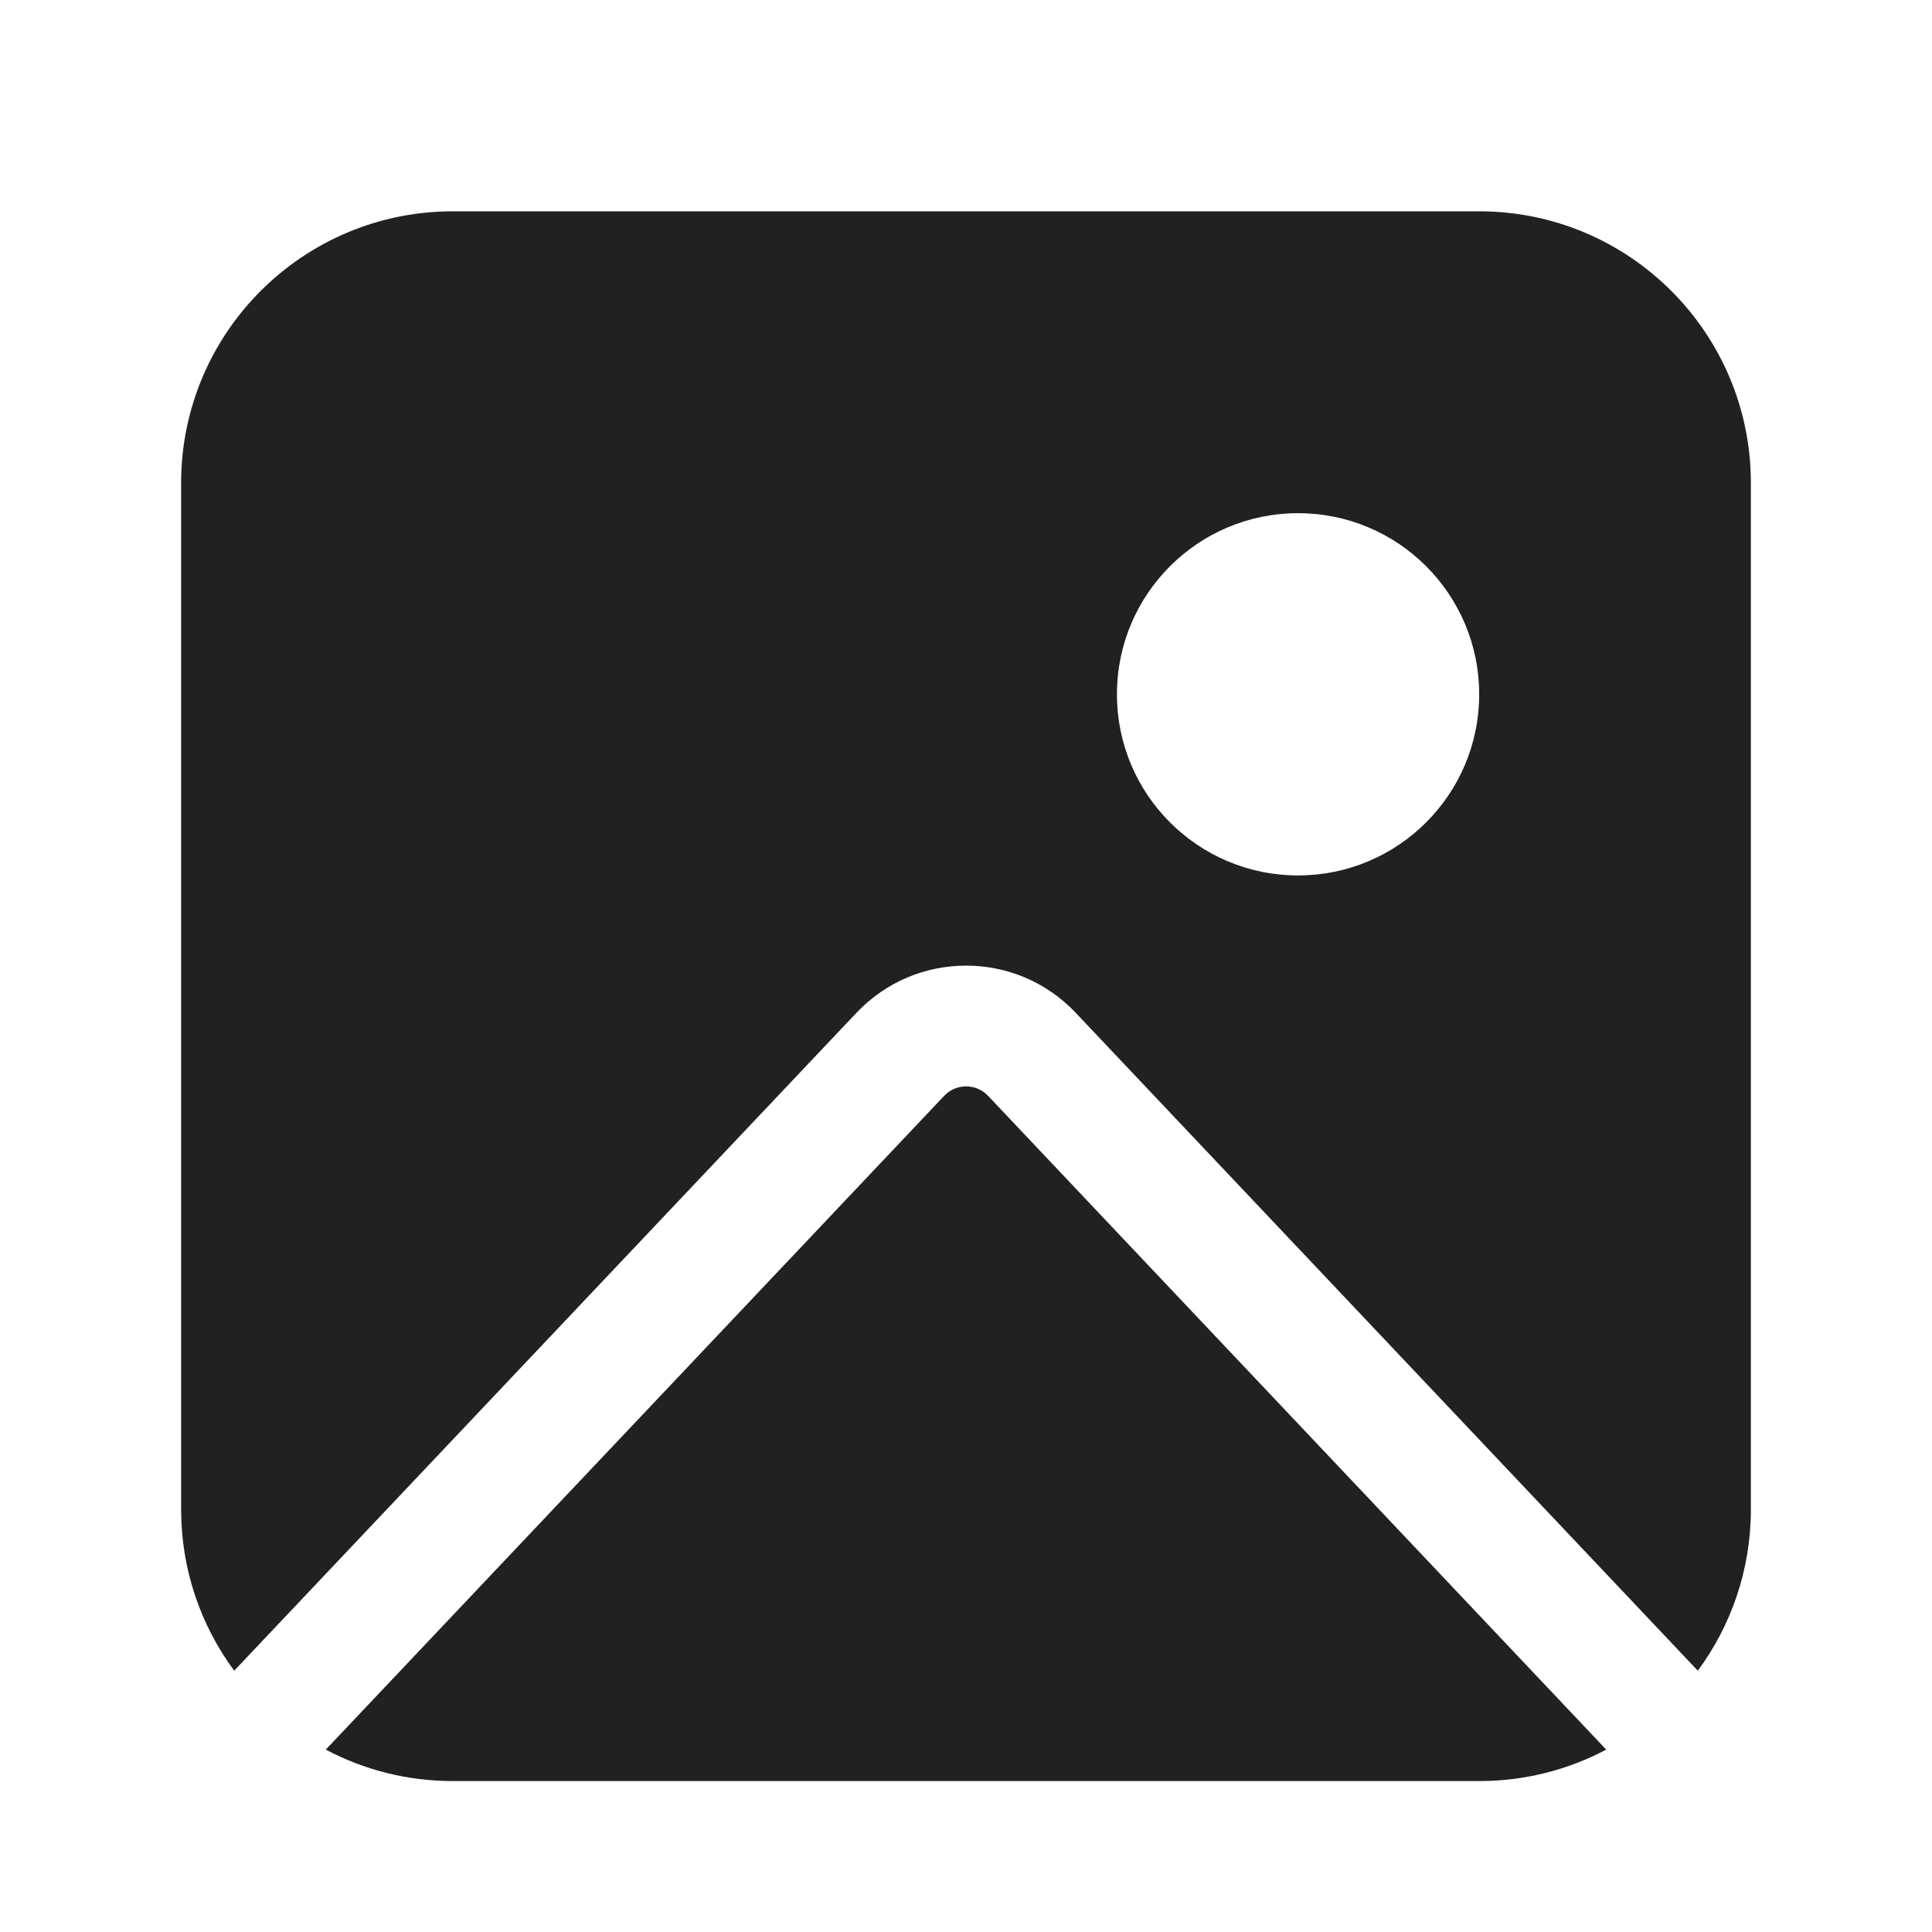
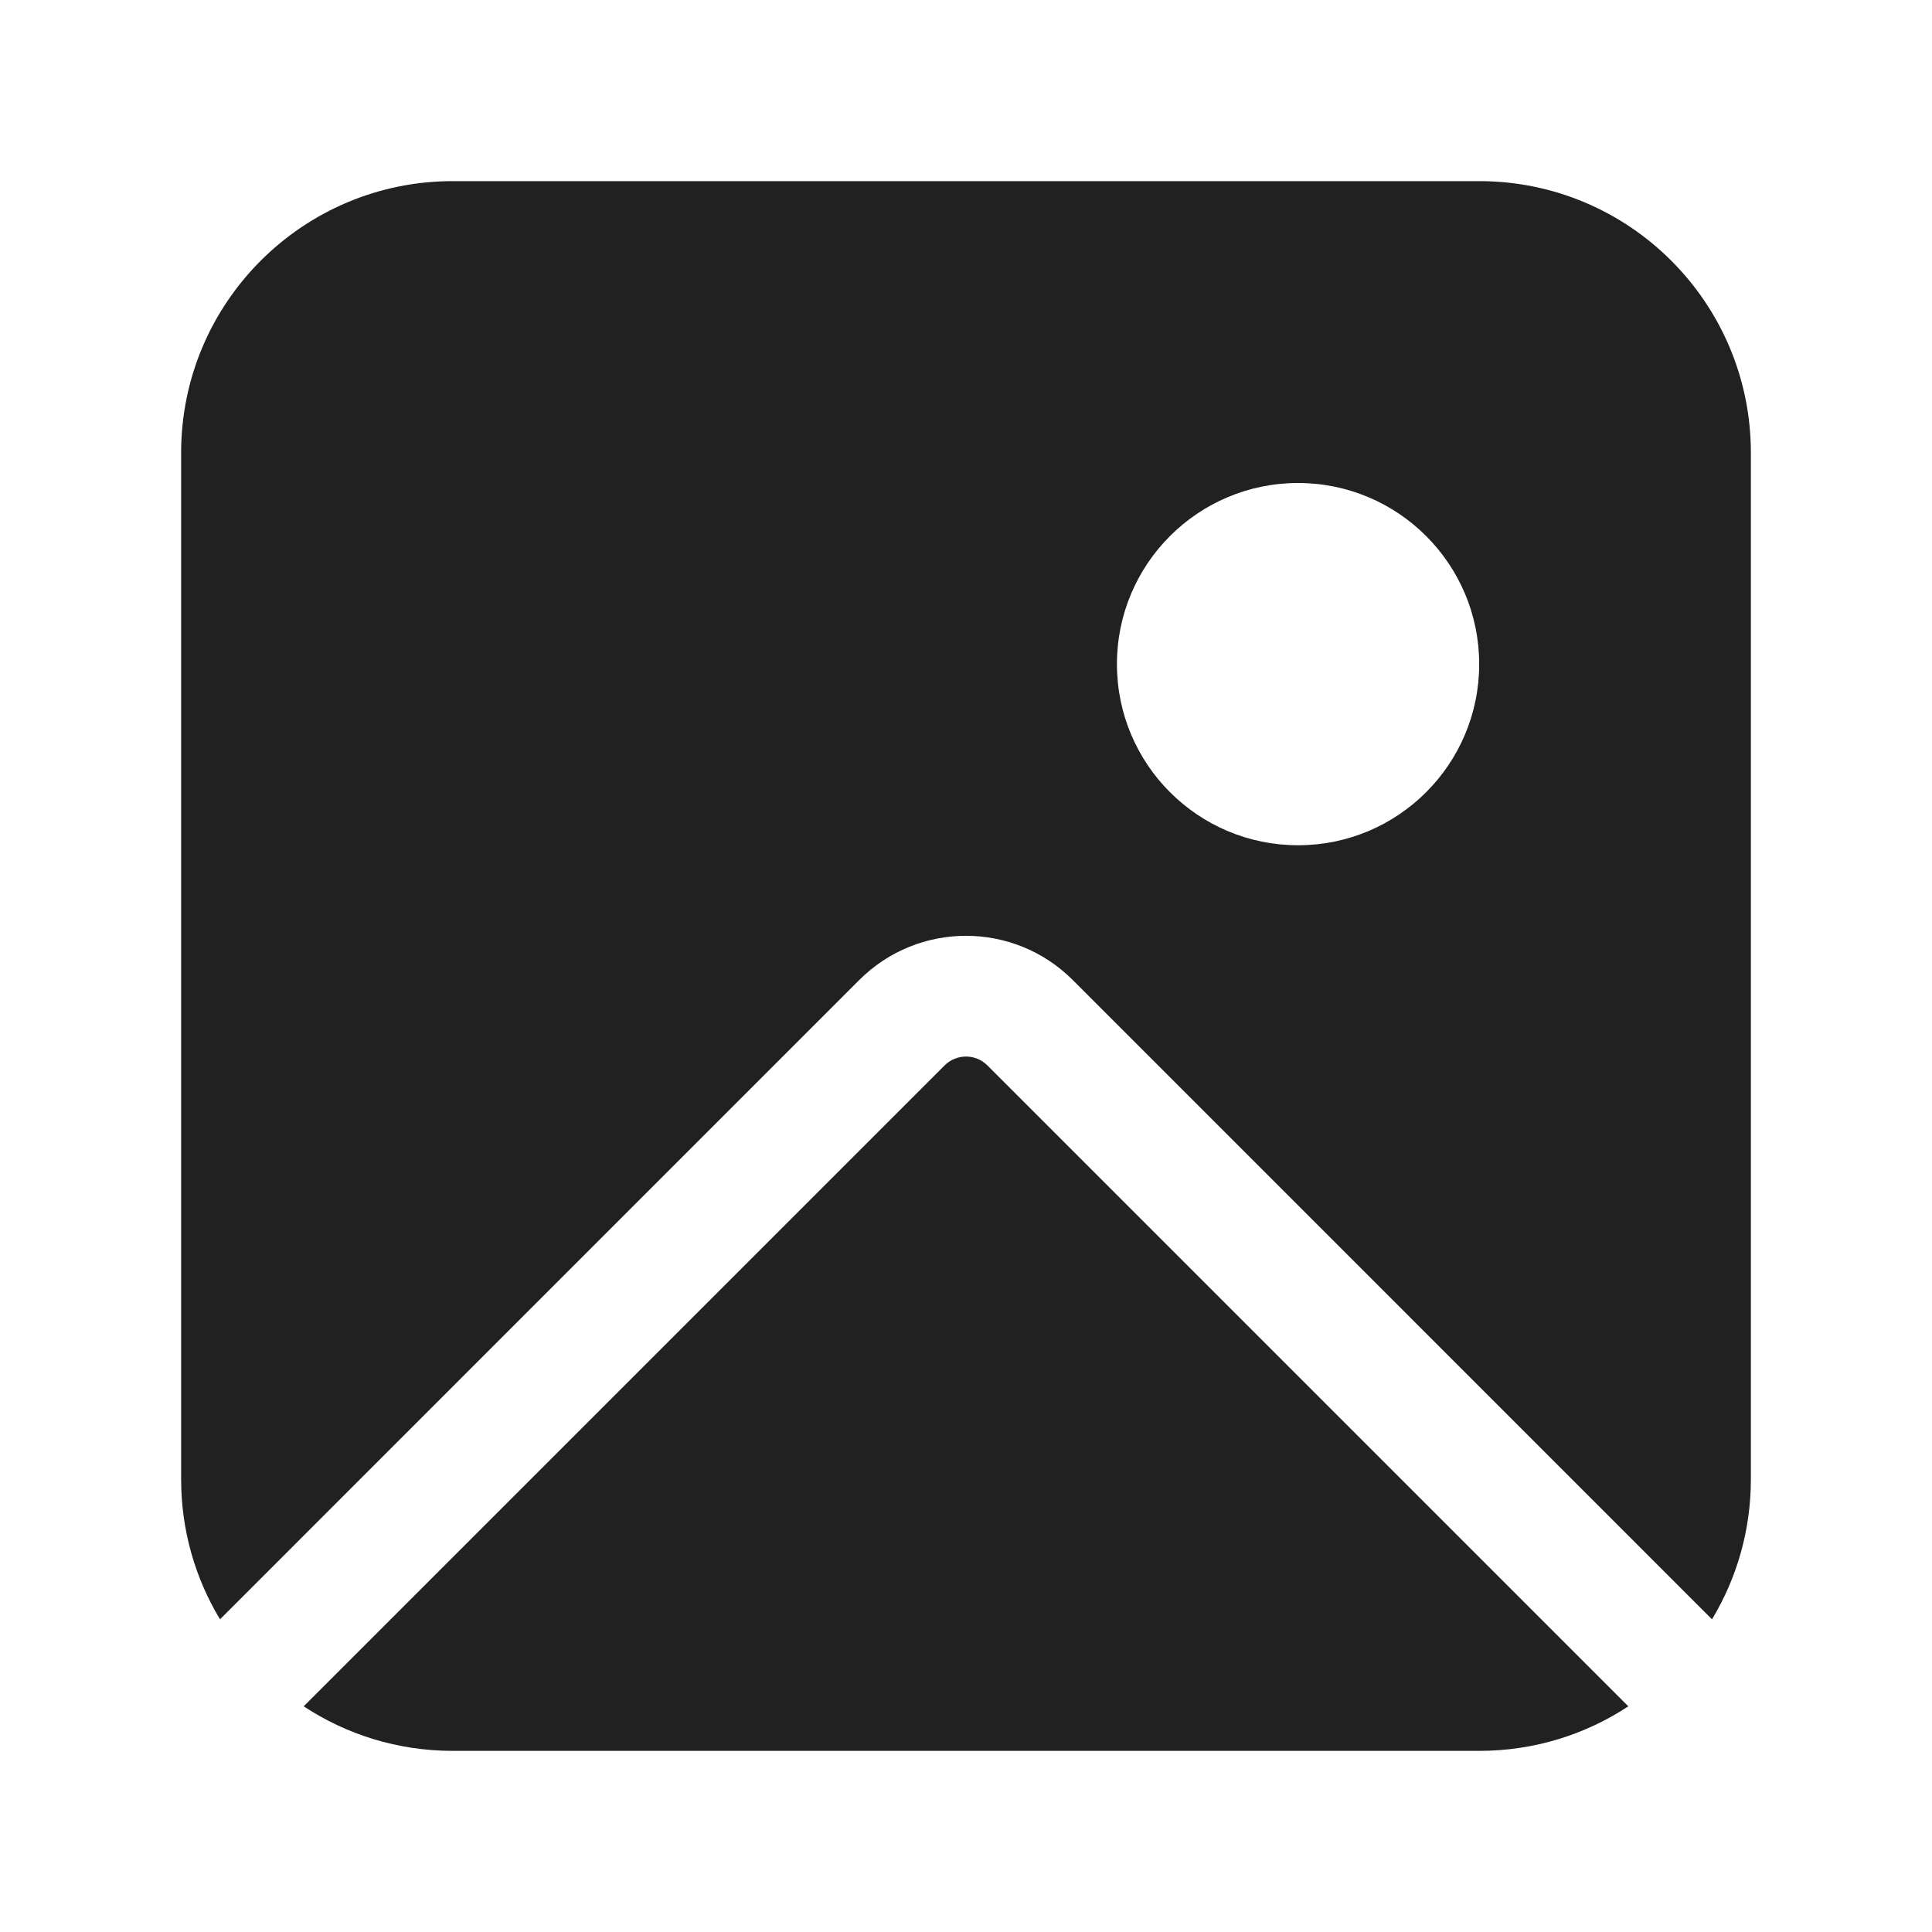
<svg xmlns="http://www.w3.org/2000/svg" width="32" height="32" viewBox="0 0 32 32" fill="none">
-   <path d="M3 8C3 5.515 5.015 3.5 7.5 3.5H24.5C26.985 3.5 29 5.515 29 8V25C29 26.001 28.673 26.925 28.121 27.672L17.818 16.776C16.832 15.733 15.172 15.733 14.185 16.776L3.879 27.672C3.327 26.925 3 26.001 3 25V8ZM5.396 28.979C6.024 29.312 6.74 29.5 7.5 29.5H24.5C25.26 29.5 25.976 29.312 26.604 28.979L16.365 18.15C16.168 17.942 15.836 17.942 15.639 18.15L5.396 28.979ZM24.5 11.5C24.5 9.843 23.157 8.5 21.5 8.5C19.843 8.5 18.5 9.843 18.5 11.5C18.5 13.157 19.843 14.5 21.5 14.5C23.157 14.5 24.5 13.157 24.5 11.5Z" fill="#212121" />
+   <path d="M7.5 3C5.015 3 3 5.015 3 7.5V24.5C3 25.349 3.235 26.143 3.644 26.821L14.232 16.232C15.209 15.256 16.791 15.256 17.768 16.232L28.356 26.821C28.765 26.143 29 25.349 29 24.5V7.5C29 5.015 26.985 3 24.5 3H7.5ZM24.5 11C24.5 12.657 23.157 14 21.5 14C19.843 14 18.5 12.657 18.5 11C18.5 9.343 19.843 8 21.5 8C23.157 8 24.5 9.343 24.5 11ZM26.97 28.262L16.354 17.646C16.158 17.451 15.842 17.451 15.646 17.646L5.03 28.262C5.739 28.729 6.588 29 7.5 29H24.5C25.412 29 26.261 28.729 26.97 28.262Z" fill="#212121" />
</svg>
